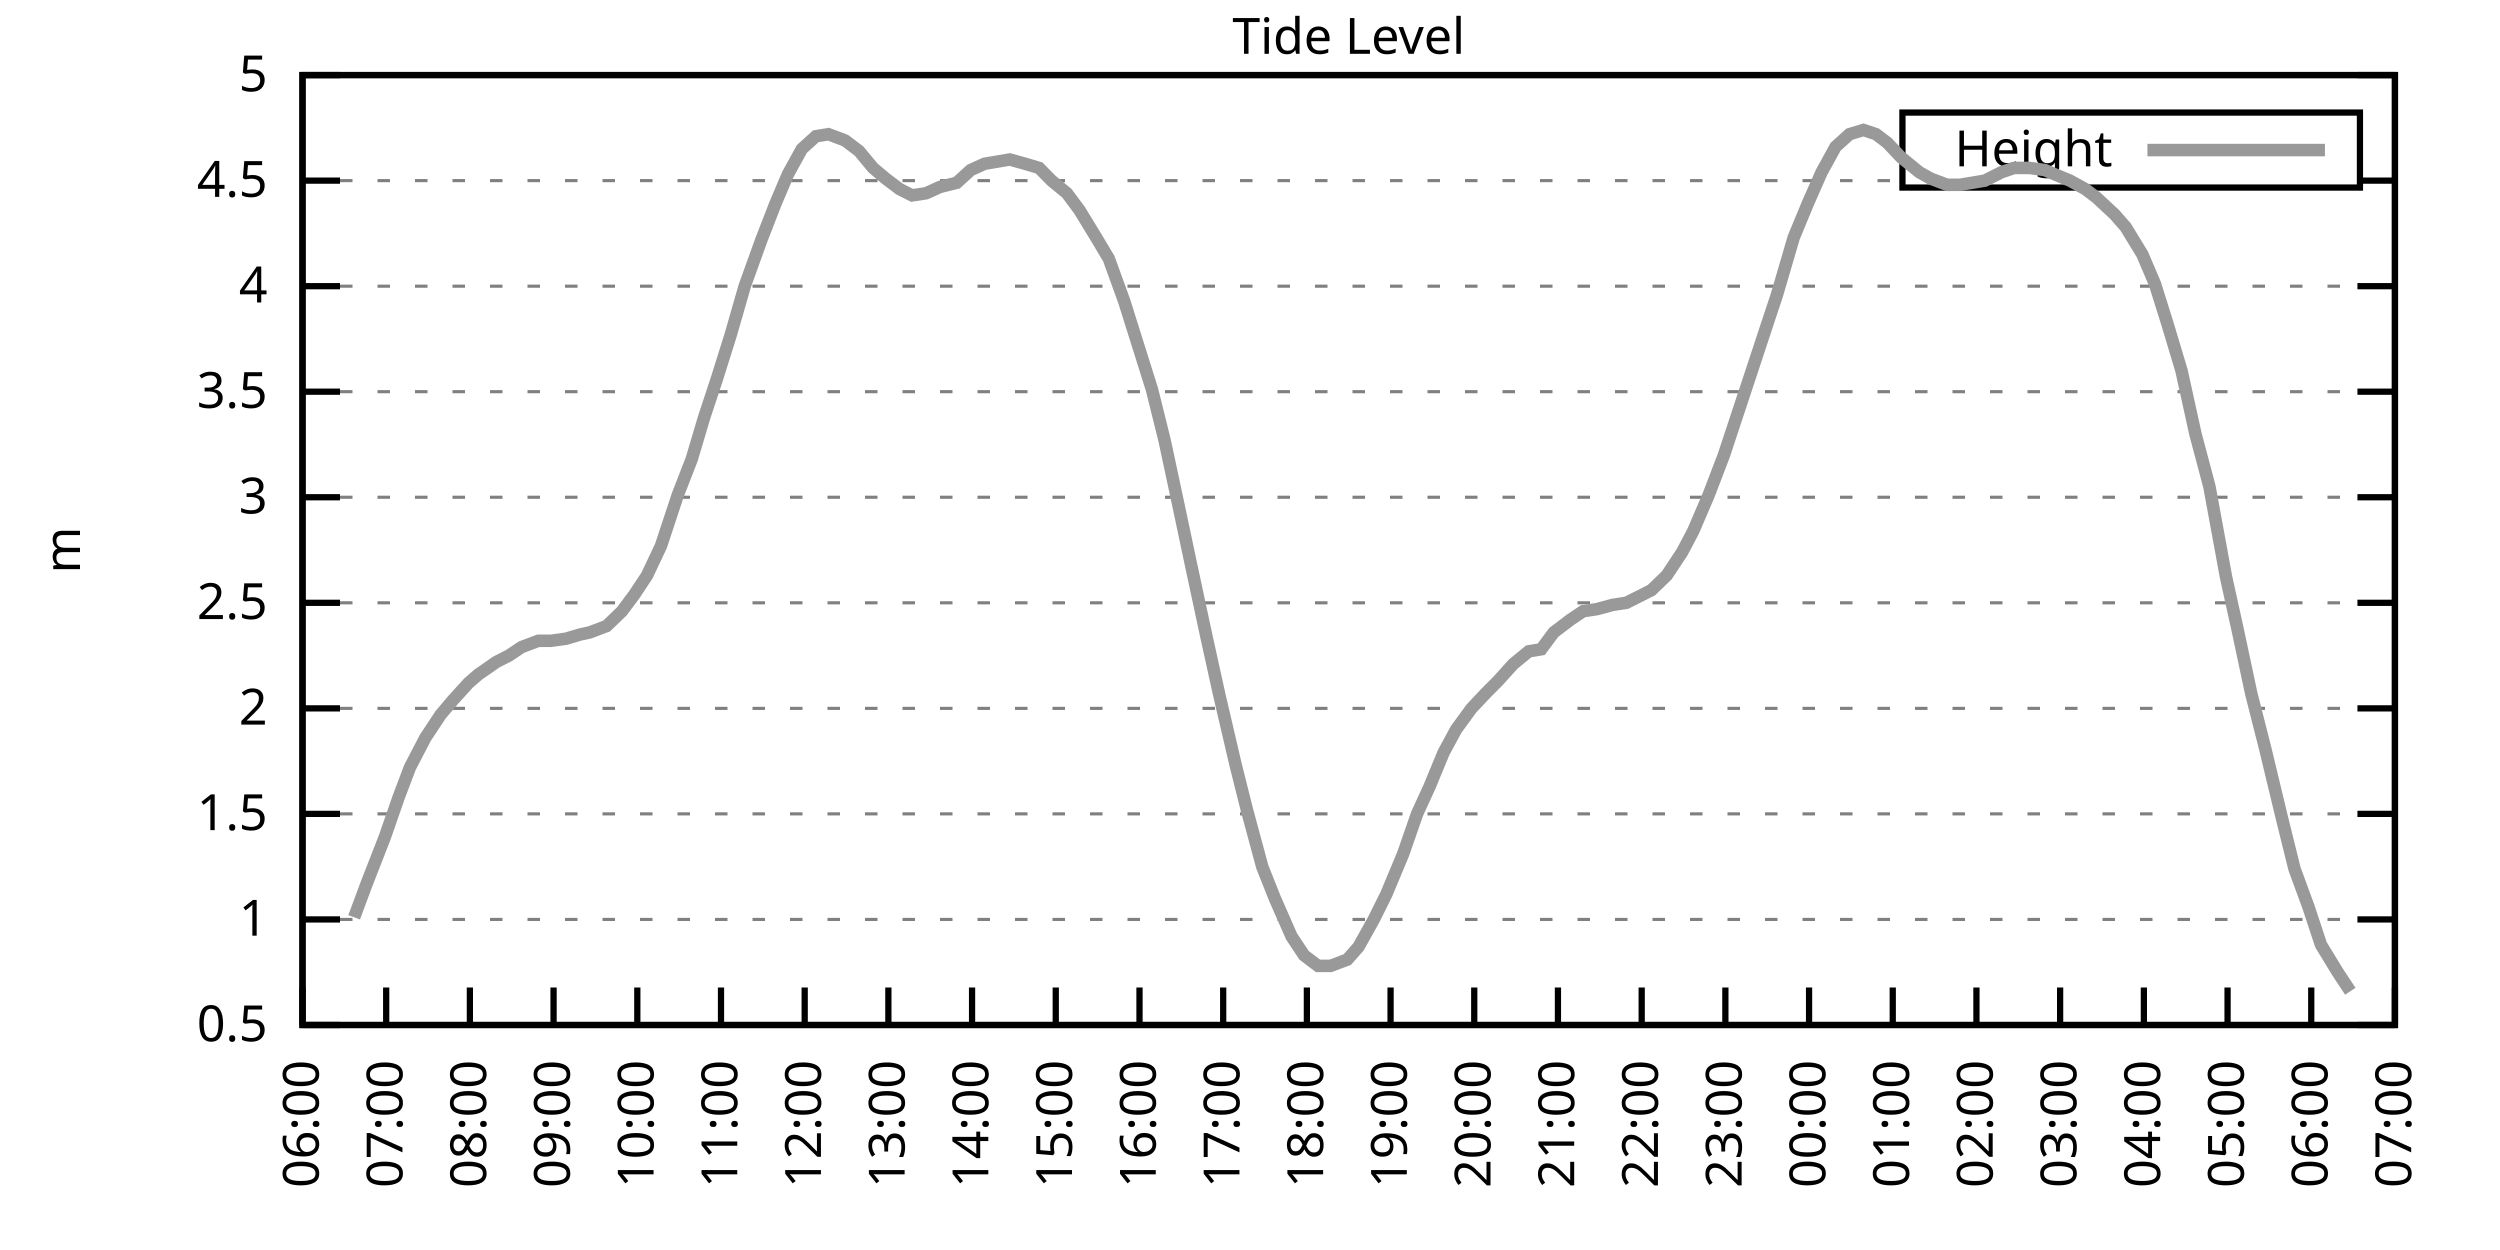
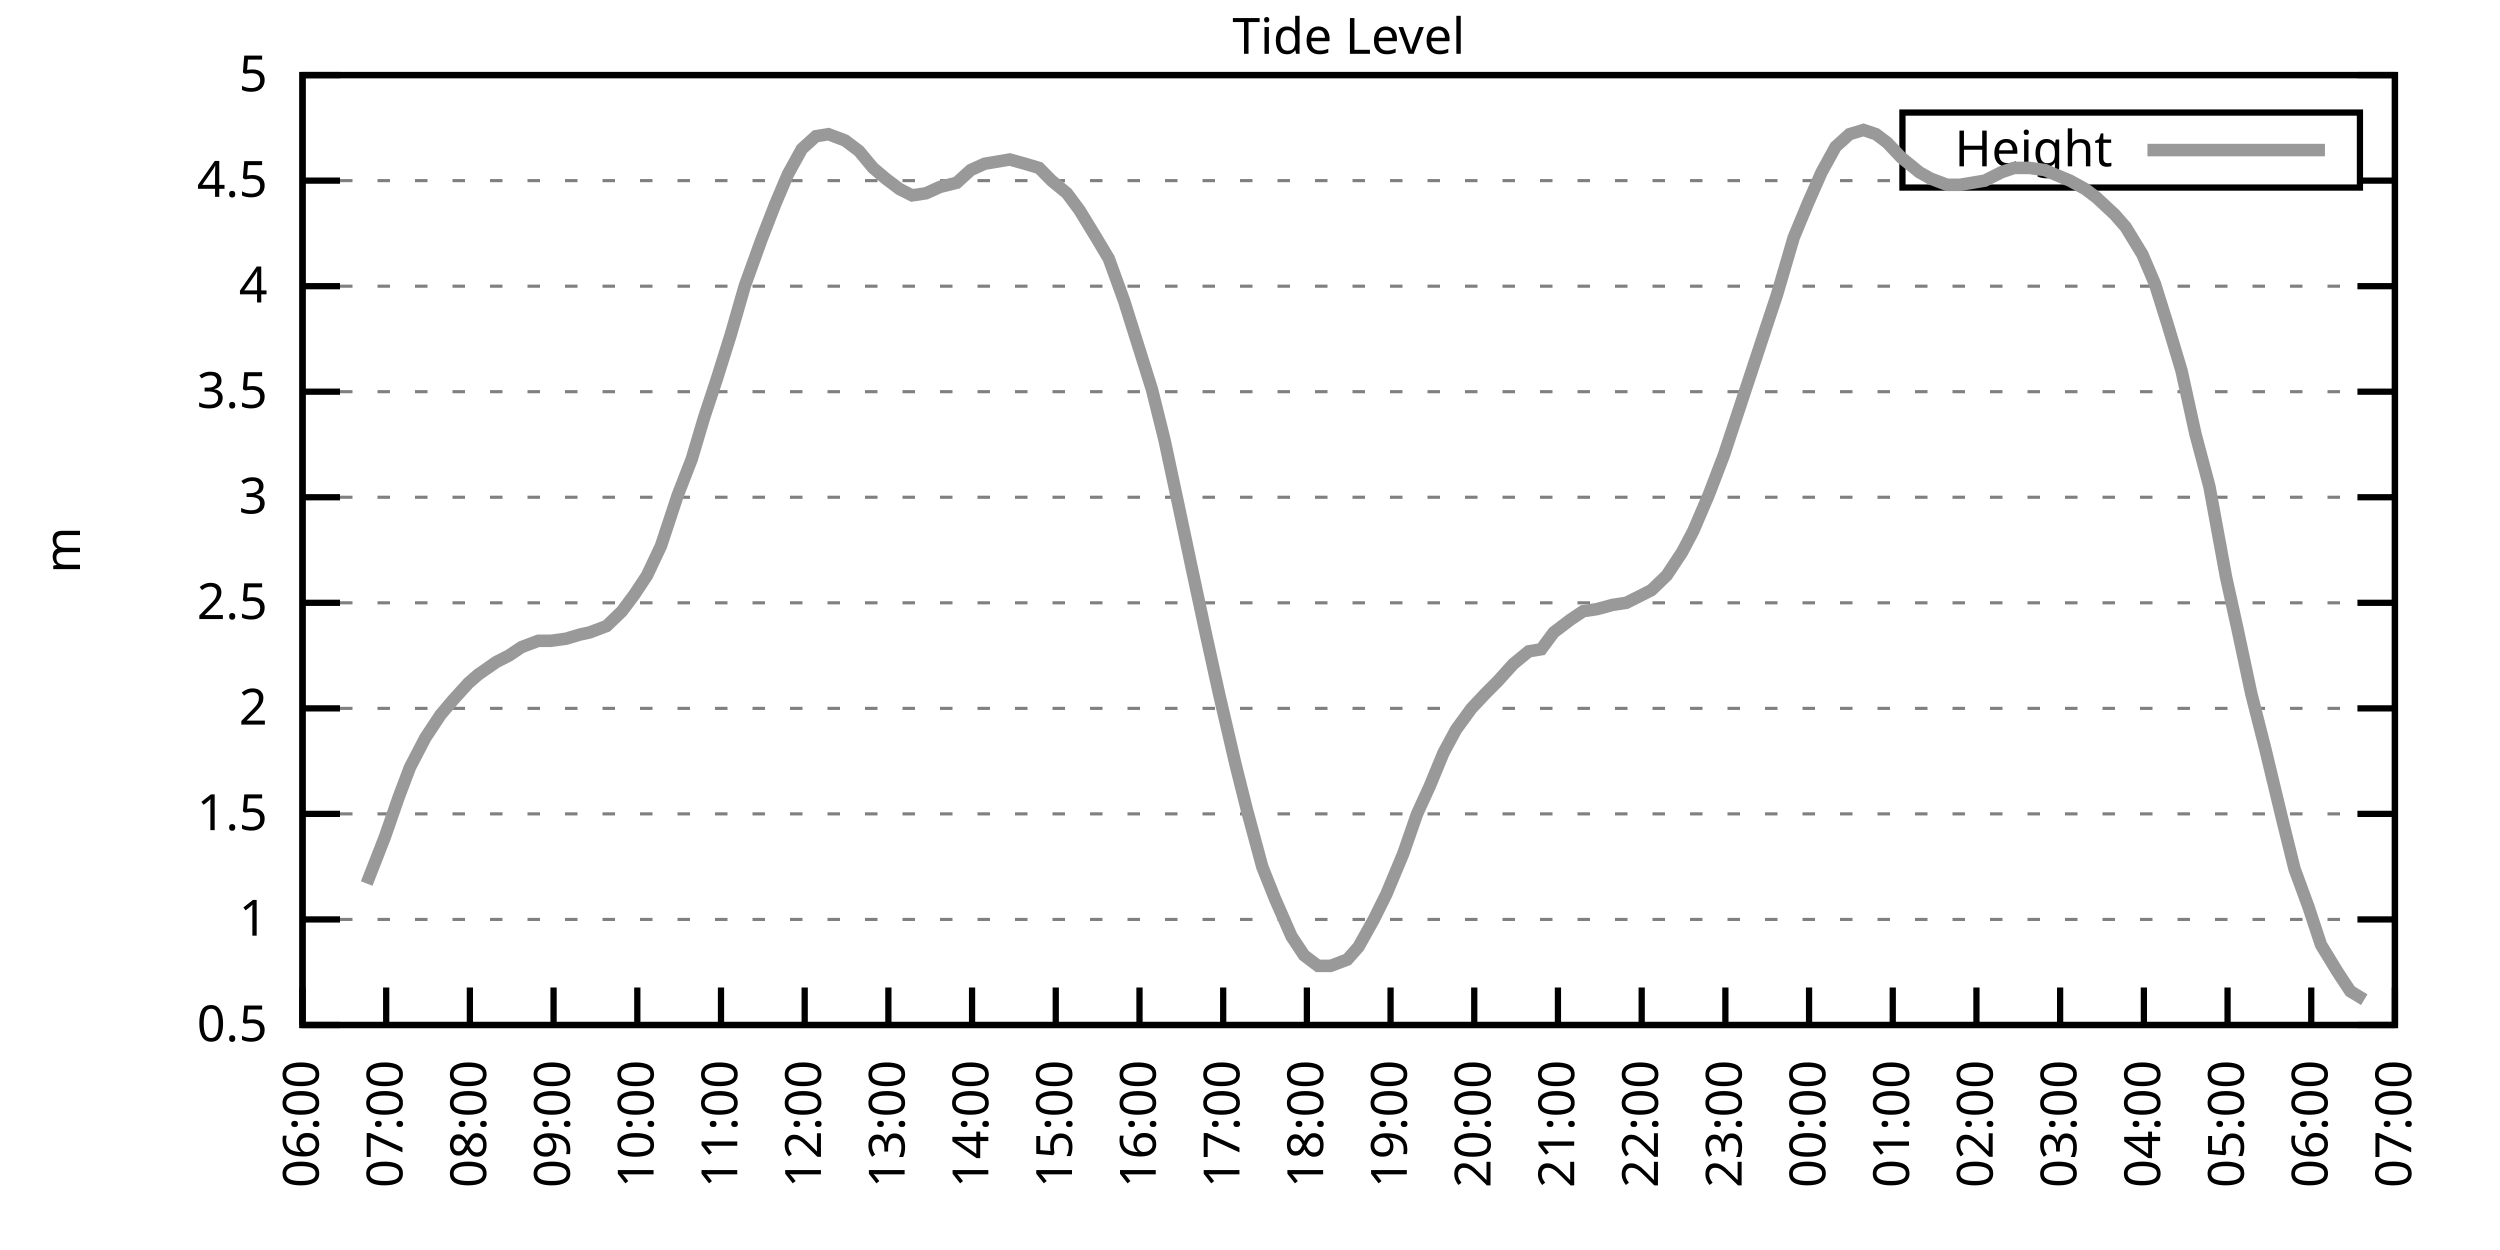
<svg xmlns="http://www.w3.org/2000/svg" xmlns:xlink="http://www.w3.org/1999/xlink" width="400" height="200" viewBox="0 0 400 200">
  <g id="gnuplot_canvas">
    <rect x="0" y="0" width="400" height="200" fill="none" />
    <defs>
      <circle id="gpDot" r="0.5" stroke-width="0.5" stroke="currentColor" />
      <path id="gpPt0" stroke-width="0.333" stroke="currentColor" d="M-1,0 h2 M0,-1 v2" />
      <path id="gpPt1" stroke-width="0.333" stroke="currentColor" d="M-1,-1 L1,1 M1,-1 L-1,1" />
      <path id="gpPt2" stroke-width="0.333" stroke="currentColor" d="M-1,0 L1,0 M0,-1 L0,1 M-1,-1 L1,1 M-1,1 L1,-1" />
      <rect id="gpPt3" stroke-width="0.333" stroke="currentColor" x="-1" y="-1" width="2" height="2" />
      <rect id="gpPt4" stroke-width="0.333" stroke="currentColor" fill="currentColor" x="-1" y="-1" width="2" height="2" />
      <circle id="gpPt5" stroke-width="0.333" stroke="currentColor" cx="0" cy="0" r="1" />
      <use xlink:href="#gpPt5" id="gpPt6" fill="currentColor" stroke="none" />
      <path id="gpPt7" stroke-width="0.333" stroke="currentColor" d="M0,-1.33 L-1.33,0.67 L1.33,0.67 z" />
      <use xlink:href="#gpPt7" id="gpPt8" fill="currentColor" stroke="none" />
      <use xlink:href="#gpPt7" id="gpPt9" stroke="currentColor" transform="rotate(180)" />
      <use xlink:href="#gpPt9" id="gpPt10" fill="currentColor" stroke="none" />
      <use xlink:href="#gpPt3" id="gpPt11" stroke="currentColor" transform="rotate(45)" />
      <use xlink:href="#gpPt11" id="gpPt12" fill="currentColor" stroke="none" />
      <path id="gpPt13" stroke-width="0.333" stroke="currentColor" d="M0,1.330 L1.265,0.411 L0.782,-1.067 L-0.782,-1.076 L-1.265,0.411 z" />
      <use xlink:href="#gpPt13" id="gpPt14" fill="currentColor" stroke="none" />
      <filter id="textbox" filterUnits="objectBoundingBox" x="0" y="0" height="1" width="1">
        <feFlood flood-color="white" flood-opacity="1" result="bgnd" />
        <feComposite in="SourceGraphic" in2="bgnd" operator="atop" />
      </filter>
      <filter id="greybox" filterUnits="objectBoundingBox" x="0" y="0" height="1" width="1">
        <feFlood flood-color="lightgrey" flood-opacity="1" result="grey" />
        <feComposite in="SourceGraphic" in2="grey" operator="atop" />
      </filter>
    </defs>
    <g fill="none" color="white" stroke="currentColor" stroke-width="1.00" stroke-linecap="butt" stroke-linejoin="miter">
</g>
    <g fill="none" color="black" stroke="currentColor" stroke-width="1.00" stroke-linecap="butt" stroke-linejoin="miter">
      <g stroke="none" shape-rendering="crispEdges">
        <polygon fill="rgb(255, 255, 255)" points="48.40,164.00 383.18,164.00 383.18,12.02 48.40,12.02 " />
      </g>
    </g>
    <g fill="none" color="black" stroke="currentColor" stroke-width="1.00" stroke-linecap="butt" stroke-linejoin="miter">
</g>
    <g fill="none" color="black" stroke="black" stroke-width="0.50" stroke-linecap="butt" stroke-linejoin="miter">
</g>
    <g fill="none" color="gray" stroke="currentColor" stroke-width="0.50" stroke-linecap="butt" stroke-linejoin="miter">
      <path stroke="gray" stroke-dasharray="2,4" class="gridline" d="M48.40,164.00 L383.19,164.00  " />
    </g>
    <g fill="none" color="gray" stroke="gray" stroke-width="1.00" stroke-linecap="butt" stroke-linejoin="miter">
</g>
    <g fill="none" color="black" stroke="currentColor" stroke-width="1.00" stroke-linecap="butt" stroke-linejoin="miter">
      <path stroke="black" d="M48.40,164.00 L54.40,164.00 M383.19,164.00 L377.19,164.00  " />
      <g transform="translate(42.80,166.60)" stroke="none" fill="black" font-family="Sans" font-size="8.00" text-anchor="end">
        <text>
          <tspan font-family="Sans"> 0.5</tspan>
        </text>
      </g>
    </g>
    <g fill="none" color="black" stroke="currentColor" stroke-width="1.00" stroke-linecap="butt" stroke-linejoin="miter">
</g>
    <g fill="none" color="black" stroke="black" stroke-width="0.50" stroke-linecap="butt" stroke-linejoin="miter">
</g>
    <g fill="none" color="gray" stroke="currentColor" stroke-width="0.50" stroke-linecap="butt" stroke-linejoin="miter">
      <path stroke="gray" stroke-dasharray="2,4" class="gridline" d="M48.40,147.11 L383.19,147.11  " />
    </g>
    <g fill="none" color="gray" stroke="gray" stroke-width="1.00" stroke-linecap="butt" stroke-linejoin="miter">
</g>
    <g fill="none" color="black" stroke="currentColor" stroke-width="1.00" stroke-linecap="butt" stroke-linejoin="miter">
      <path stroke="black" d="M48.40,147.11 L54.40,147.11 M383.19,147.11 L377.19,147.11  " />
      <g transform="translate(42.80,149.71)" stroke="none" fill="black" font-family="Sans" font-size="8.00" text-anchor="end">
        <text>
          <tspan font-family="Sans"> 1</tspan>
        </text>
      </g>
    </g>
    <g fill="none" color="black" stroke="currentColor" stroke-width="1.00" stroke-linecap="butt" stroke-linejoin="miter">
</g>
    <g fill="none" color="black" stroke="black" stroke-width="0.50" stroke-linecap="butt" stroke-linejoin="miter">
</g>
    <g fill="none" color="gray" stroke="currentColor" stroke-width="0.50" stroke-linecap="butt" stroke-linejoin="miter">
      <path stroke="gray" stroke-dasharray="2,4" class="gridline" d="M48.40,130.22 L383.19,130.22  " />
    </g>
    <g fill="none" color="gray" stroke="gray" stroke-width="1.00" stroke-linecap="butt" stroke-linejoin="miter">
</g>
    <g fill="none" color="black" stroke="currentColor" stroke-width="1.00" stroke-linecap="butt" stroke-linejoin="miter">
      <path stroke="black" d="M48.40,130.22 L54.40,130.22 M383.19,130.22 L377.19,130.22  " />
      <g transform="translate(42.80,132.82)" stroke="none" fill="black" font-family="Sans" font-size="8.00" text-anchor="end">
        <text>
          <tspan font-family="Sans"> 1.5</tspan>
        </text>
      </g>
    </g>
    <g fill="none" color="black" stroke="currentColor" stroke-width="1.00" stroke-linecap="butt" stroke-linejoin="miter">
</g>
    <g fill="none" color="black" stroke="black" stroke-width="0.50" stroke-linecap="butt" stroke-linejoin="miter">
</g>
    <g fill="none" color="gray" stroke="currentColor" stroke-width="0.50" stroke-linecap="butt" stroke-linejoin="miter">
      <path stroke="gray" stroke-dasharray="2,4" class="gridline" d="M48.40,113.34 L383.19,113.34  " />
    </g>
    <g fill="none" color="gray" stroke="gray" stroke-width="1.00" stroke-linecap="butt" stroke-linejoin="miter">
</g>
    <g fill="none" color="black" stroke="currentColor" stroke-width="1.00" stroke-linecap="butt" stroke-linejoin="miter">
      <path stroke="black" d="M48.40,113.34 L54.40,113.34 M383.19,113.34 L377.19,113.34  " />
      <g transform="translate(42.80,115.94)" stroke="none" fill="black" font-family="Sans" font-size="8.00" text-anchor="end">
        <text>
          <tspan font-family="Sans"> 2</tspan>
        </text>
      </g>
    </g>
    <g fill="none" color="black" stroke="currentColor" stroke-width="1.00" stroke-linecap="butt" stroke-linejoin="miter">
</g>
    <g fill="none" color="black" stroke="black" stroke-width="0.50" stroke-linecap="butt" stroke-linejoin="miter">
</g>
    <g fill="none" color="gray" stroke="currentColor" stroke-width="0.50" stroke-linecap="butt" stroke-linejoin="miter">
      <path stroke="gray" stroke-dasharray="2,4" class="gridline" d="M48.40,96.45 L383.19,96.45  " />
    </g>
    <g fill="none" color="gray" stroke="gray" stroke-width="1.00" stroke-linecap="butt" stroke-linejoin="miter">
</g>
    <g fill="none" color="black" stroke="currentColor" stroke-width="1.00" stroke-linecap="butt" stroke-linejoin="miter">
      <path stroke="black" d="M48.40,96.45 L54.40,96.45 M383.19,96.45 L377.19,96.45  " />
      <g transform="translate(42.80,99.05)" stroke="none" fill="black" font-family="Sans" font-size="8.00" text-anchor="end">
        <text>
          <tspan font-family="Sans"> 2.5</tspan>
        </text>
      </g>
    </g>
    <g fill="none" color="black" stroke="currentColor" stroke-width="1.00" stroke-linecap="butt" stroke-linejoin="miter">
</g>
    <g fill="none" color="black" stroke="black" stroke-width="0.50" stroke-linecap="butt" stroke-linejoin="miter">
</g>
    <g fill="none" color="gray" stroke="currentColor" stroke-width="0.50" stroke-linecap="butt" stroke-linejoin="miter">
      <path stroke="gray" stroke-dasharray="2,4" class="gridline" d="M48.40,79.56 L383.19,79.56  " />
    </g>
    <g fill="none" color="gray" stroke="gray" stroke-width="1.00" stroke-linecap="butt" stroke-linejoin="miter">
</g>
    <g fill="none" color="black" stroke="currentColor" stroke-width="1.00" stroke-linecap="butt" stroke-linejoin="miter">
      <path stroke="black" d="M48.40,79.56 L54.40,79.56 M383.19,79.56 L377.19,79.56  " />
      <g transform="translate(42.80,82.16)" stroke="none" fill="black" font-family="Sans" font-size="8.00" text-anchor="end">
        <text>
          <tspan font-family="Sans"> 3</tspan>
        </text>
      </g>
    </g>
    <g fill="none" color="black" stroke="currentColor" stroke-width="1.00" stroke-linecap="butt" stroke-linejoin="miter">
</g>
    <g fill="none" color="black" stroke="black" stroke-width="0.50" stroke-linecap="butt" stroke-linejoin="miter">
</g>
    <g fill="none" color="gray" stroke="currentColor" stroke-width="0.50" stroke-linecap="butt" stroke-linejoin="miter">
      <path stroke="gray" stroke-dasharray="2,4" class="gridline" d="M48.40,62.67 L383.19,62.67  " />
    </g>
    <g fill="none" color="gray" stroke="gray" stroke-width="1.00" stroke-linecap="butt" stroke-linejoin="miter">
</g>
    <g fill="none" color="black" stroke="currentColor" stroke-width="1.00" stroke-linecap="butt" stroke-linejoin="miter">
      <path stroke="black" d="M48.40,62.67 L54.40,62.67 M383.19,62.67 L377.19,62.67  " />
      <g transform="translate(42.80,65.27)" stroke="none" fill="black" font-family="Sans" font-size="8.00" text-anchor="end">
        <text>
          <tspan font-family="Sans"> 3.5</tspan>
        </text>
      </g>
    </g>
    <g fill="none" color="black" stroke="currentColor" stroke-width="1.00" stroke-linecap="butt" stroke-linejoin="miter">
</g>
    <g fill="none" color="black" stroke="black" stroke-width="0.50" stroke-linecap="butt" stroke-linejoin="miter">
</g>
    <g fill="none" color="gray" stroke="currentColor" stroke-width="0.50" stroke-linecap="butt" stroke-linejoin="miter">
      <path stroke="gray" stroke-dasharray="2,4" class="gridline" d="M48.40,45.79 L383.19,45.79  " />
    </g>
    <g fill="none" color="gray" stroke="gray" stroke-width="1.00" stroke-linecap="butt" stroke-linejoin="miter">
</g>
    <g fill="none" color="black" stroke="currentColor" stroke-width="1.00" stroke-linecap="butt" stroke-linejoin="miter">
      <path stroke="black" d="M48.40,45.79 L54.40,45.79 M383.19,45.79 L377.19,45.79  " />
      <g transform="translate(42.80,48.39)" stroke="none" fill="black" font-family="Sans" font-size="8.00" text-anchor="end">
        <text>
          <tspan font-family="Sans"> 4</tspan>
        </text>
      </g>
    </g>
    <g fill="none" color="black" stroke="currentColor" stroke-width="1.00" stroke-linecap="butt" stroke-linejoin="miter">
</g>
    <g fill="none" color="black" stroke="black" stroke-width="0.50" stroke-linecap="butt" stroke-linejoin="miter">
</g>
    <g fill="none" color="gray" stroke="currentColor" stroke-width="0.50" stroke-linecap="butt" stroke-linejoin="miter">
      <path stroke="gray" stroke-dasharray="2,4" class="gridline" d="M48.40,28.90 L304.39,28.90 M377.59,28.90 L383.19,28.90  " />
    </g>
    <g fill="none" color="gray" stroke="gray" stroke-width="1.00" stroke-linecap="butt" stroke-linejoin="miter">
</g>
    <g fill="none" color="black" stroke="currentColor" stroke-width="1.00" stroke-linecap="butt" stroke-linejoin="miter">
      <path stroke="black" d="M48.40,28.90 L54.40,28.90 M383.19,28.90 L377.19,28.90  " />
      <g transform="translate(42.80,31.50)" stroke="none" fill="black" font-family="Sans" font-size="8.00" text-anchor="end">
        <text>
          <tspan font-family="Sans"> 4.5</tspan>
        </text>
      </g>
    </g>
    <g fill="none" color="black" stroke="currentColor" stroke-width="1.00" stroke-linecap="butt" stroke-linejoin="miter">
</g>
    <g fill="none" color="black" stroke="black" stroke-width="0.50" stroke-linecap="butt" stroke-linejoin="miter">
</g>
    <g fill="none" color="gray" stroke="currentColor" stroke-width="0.50" stroke-linecap="butt" stroke-linejoin="miter">
      <path stroke="gray" stroke-dasharray="2,4" class="gridline" d="M48.40,12.01 L383.19,12.01  " />
    </g>
    <g fill="none" color="gray" stroke="gray" stroke-width="1.00" stroke-linecap="butt" stroke-linejoin="miter">
</g>
    <g fill="none" color="black" stroke="currentColor" stroke-width="1.00" stroke-linecap="butt" stroke-linejoin="miter">
      <path stroke="black" d="M48.40,12.01 L54.40,12.01 M383.19,12.01 L377.19,12.01  " />
      <g transform="translate(42.80,14.61)" stroke="none" fill="black" font-family="Sans" font-size="8.00" text-anchor="end">
        <text>
          <tspan font-family="Sans"> 5</tspan>
        </text>
      </g>
    </g>
    <g fill="none" color="black" stroke="currentColor" stroke-width="1.00" stroke-linecap="butt" stroke-linejoin="miter">
      <path stroke="black" d="M48.40,164.00 L48.40,158.00  " />
      <g transform="translate(51.00,169.60) rotate(270.00)" stroke="none" fill="black" font-family="Sans" font-size="8.00" text-anchor="end">
        <text>
          <tspan font-family="Sans">06:00</tspan>
        </text>
      </g>
    </g>
    <g fill="none" color="black" stroke="currentColor" stroke-width="1.00" stroke-linecap="butt" stroke-linejoin="miter">
      <path stroke="black" d="M61.79,164.00 L61.79,158.00  " />
      <g transform="translate(64.39,169.60) rotate(270.00)" stroke="none" fill="black" font-family="Sans" font-size="8.00" text-anchor="end">
        <text>
          <tspan font-family="Sans">07:00</tspan>
        </text>
      </g>
    </g>
    <g fill="none" color="black" stroke="currentColor" stroke-width="1.00" stroke-linecap="butt" stroke-linejoin="miter">
      <path stroke="black" d="M75.18,164.00 L75.18,158.00  " />
      <g transform="translate(77.78,169.60) rotate(270.00)" stroke="none" fill="black" font-family="Sans" font-size="8.00" text-anchor="end">
        <text>
          <tspan font-family="Sans">08:00</tspan>
        </text>
      </g>
    </g>
    <g fill="none" color="black" stroke="currentColor" stroke-width="1.00" stroke-linecap="butt" stroke-linejoin="miter">
      <path stroke="black" d="M88.57,164.00 L88.57,158.00  " />
      <g transform="translate(91.17,169.60) rotate(270.00)" stroke="none" fill="black" font-family="Sans" font-size="8.00" text-anchor="end">
        <text>
          <tspan font-family="Sans">09:00</tspan>
        </text>
      </g>
    </g>
    <g fill="none" color="black" stroke="currentColor" stroke-width="1.00" stroke-linecap="butt" stroke-linejoin="miter">
      <path stroke="black" d="M101.97,164.00 L101.97,158.00  " />
      <g transform="translate(104.57,169.60) rotate(270.00)" stroke="none" fill="black" font-family="Sans" font-size="8.00" text-anchor="end">
        <text>
          <tspan font-family="Sans">10:00</tspan>
        </text>
      </g>
    </g>
    <g fill="none" color="black" stroke="currentColor" stroke-width="1.00" stroke-linecap="butt" stroke-linejoin="miter">
      <path stroke="black" d="M115.36,164.00 L115.36,158.00  " />
      <g transform="translate(117.96,169.60) rotate(270.00)" stroke="none" fill="black" font-family="Sans" font-size="8.00" text-anchor="end">
        <text>
          <tspan font-family="Sans">11:00</tspan>
        </text>
      </g>
    </g>
    <g fill="none" color="black" stroke="currentColor" stroke-width="1.00" stroke-linecap="butt" stroke-linejoin="miter">
      <path stroke="black" d="M128.75,164.00 L128.75,158.00  " />
      <g transform="translate(131.35,169.60) rotate(270.00)" stroke="none" fill="black" font-family="Sans" font-size="8.00" text-anchor="end">
        <text>
          <tspan font-family="Sans">12:00</tspan>
        </text>
      </g>
    </g>
    <g fill="none" color="black" stroke="currentColor" stroke-width="1.00" stroke-linecap="butt" stroke-linejoin="miter">
      <path stroke="black" d="M142.14,164.00 L142.14,158.00  " />
      <g transform="translate(144.74,169.60) rotate(270.00)" stroke="none" fill="black" font-family="Sans" font-size="8.00" text-anchor="end">
        <text>
          <tspan font-family="Sans">13:00</tspan>
        </text>
      </g>
    </g>
    <g fill="none" color="black" stroke="currentColor" stroke-width="1.00" stroke-linecap="butt" stroke-linejoin="miter">
      <path stroke="black" d="M155.53,164.00 L155.53,158.00  " />
      <g transform="translate(158.13,169.60) rotate(270.00)" stroke="none" fill="black" font-family="Sans" font-size="8.00" text-anchor="end">
        <text>
          <tspan font-family="Sans">14:00</tspan>
        </text>
      </g>
    </g>
    <g fill="none" color="black" stroke="currentColor" stroke-width="1.00" stroke-linecap="butt" stroke-linejoin="miter">
      <path stroke="black" d="M168.92,164.00 L168.92,158.00  " />
      <g transform="translate(171.52,169.60) rotate(270.00)" stroke="none" fill="black" font-family="Sans" font-size="8.00" text-anchor="end">
        <text>
          <tspan font-family="Sans">15:00</tspan>
        </text>
      </g>
    </g>
    <g fill="none" color="black" stroke="currentColor" stroke-width="1.00" stroke-linecap="butt" stroke-linejoin="miter">
      <path stroke="black" d="M182.32,164.00 L182.32,158.00  " />
      <g transform="translate(184.92,169.60) rotate(270.00)" stroke="none" fill="black" font-family="Sans" font-size="8.00" text-anchor="end">
        <text>
          <tspan font-family="Sans">16:00</tspan>
        </text>
      </g>
    </g>
    <g fill="none" color="black" stroke="currentColor" stroke-width="1.00" stroke-linecap="butt" stroke-linejoin="miter">
      <path stroke="black" d="M195.71,164.00 L195.71,158.00  " />
      <g transform="translate(198.31,169.60) rotate(270.00)" stroke="none" fill="black" font-family="Sans" font-size="8.00" text-anchor="end">
        <text>
          <tspan font-family="Sans">17:00</tspan>
        </text>
      </g>
    </g>
    <g fill="none" color="black" stroke="currentColor" stroke-width="1.00" stroke-linecap="butt" stroke-linejoin="miter">
      <path stroke="black" d="M209.10,164.00 L209.10,158.00  " />
      <g transform="translate(211.70,169.60) rotate(270.00)" stroke="none" fill="black" font-family="Sans" font-size="8.00" text-anchor="end">
        <text>
          <tspan font-family="Sans">18:00</tspan>
        </text>
      </g>
    </g>
    <g fill="none" color="black" stroke="currentColor" stroke-width="1.00" stroke-linecap="butt" stroke-linejoin="miter">
      <path stroke="black" d="M222.49,164.00 L222.49,158.00  " />
      <g transform="translate(225.09,169.60) rotate(270.00)" stroke="none" fill="black" font-family="Sans" font-size="8.00" text-anchor="end">
        <text>
          <tspan font-family="Sans">19:00</tspan>
        </text>
      </g>
    </g>
    <g fill="none" color="black" stroke="currentColor" stroke-width="1.00" stroke-linecap="butt" stroke-linejoin="miter">
      <path stroke="black" d="M235.88,164.00 L235.88,158.00  " />
      <g transform="translate(238.48,169.60) rotate(270.00)" stroke="none" fill="black" font-family="Sans" font-size="8.00" text-anchor="end">
        <text>
          <tspan font-family="Sans">20:00</tspan>
        </text>
      </g>
    </g>
    <g fill="none" color="black" stroke="currentColor" stroke-width="1.00" stroke-linecap="butt" stroke-linejoin="miter">
      <path stroke="black" d="M249.27,164.00 L249.27,158.00  " />
      <g transform="translate(251.87,169.60) rotate(270.00)" stroke="none" fill="black" font-family="Sans" font-size="8.00" text-anchor="end">
        <text>
          <tspan font-family="Sans">21:00</tspan>
        </text>
      </g>
    </g>
    <g fill="none" color="black" stroke="currentColor" stroke-width="1.00" stroke-linecap="butt" stroke-linejoin="miter">
      <path stroke="black" d="M262.67,164.00 L262.67,158.00  " />
      <g transform="translate(265.27,169.60) rotate(270.00)" stroke="none" fill="black" font-family="Sans" font-size="8.00" text-anchor="end">
        <text>
          <tspan font-family="Sans">22:00</tspan>
        </text>
      </g>
    </g>
    <g fill="none" color="black" stroke="currentColor" stroke-width="1.00" stroke-linecap="butt" stroke-linejoin="miter">
      <path stroke="black" d="M276.06,164.00 L276.06,158.00  " />
      <g transform="translate(278.66,169.60) rotate(270.00)" stroke="none" fill="black" font-family="Sans" font-size="8.00" text-anchor="end">
        <text>
          <tspan font-family="Sans">23:00</tspan>
        </text>
      </g>
    </g>
    <g fill="none" color="black" stroke="currentColor" stroke-width="1.00" stroke-linecap="butt" stroke-linejoin="miter">
      <path stroke="black" d="M289.45,164.00 L289.45,158.00  " />
      <g transform="translate(292.05,169.60) rotate(270.00)" stroke="none" fill="black" font-family="Sans" font-size="8.00" text-anchor="end">
        <text>
          <tspan font-family="Sans">00:00</tspan>
        </text>
      </g>
    </g>
    <g fill="none" color="black" stroke="currentColor" stroke-width="1.00" stroke-linecap="butt" stroke-linejoin="miter">
      <path stroke="black" d="M302.84,164.00 L302.84,158.00  " />
      <g transform="translate(305.44,169.60) rotate(270.00)" stroke="none" fill="black" font-family="Sans" font-size="8.00" text-anchor="end">
        <text>
          <tspan font-family="Sans">01:00</tspan>
        </text>
      </g>
    </g>
    <g fill="none" color="black" stroke="currentColor" stroke-width="1.00" stroke-linecap="butt" stroke-linejoin="miter">
      <path stroke="black" d="M316.23,164.00 L316.23,158.00  " />
      <g transform="translate(318.83,169.60) rotate(270.00)" stroke="none" fill="black" font-family="Sans" font-size="8.00" text-anchor="end">
        <text>
          <tspan font-family="Sans">02:00</tspan>
        </text>
      </g>
    </g>
    <g fill="none" color="black" stroke="currentColor" stroke-width="1.00" stroke-linecap="butt" stroke-linejoin="miter">
      <path stroke="black" d="M329.62,164.00 L329.62,158.00  " />
      <g transform="translate(332.22,169.60) rotate(270.00)" stroke="none" fill="black" font-family="Sans" font-size="8.00" text-anchor="end">
        <text>
          <tspan font-family="Sans">03:00</tspan>
        </text>
      </g>
    </g>
    <g fill="none" color="black" stroke="currentColor" stroke-width="1.00" stroke-linecap="butt" stroke-linejoin="miter">
      <path stroke="black" d="M343.02,164.00 L343.02,158.00  " />
      <g transform="translate(345.62,169.60) rotate(270.00)" stroke="none" fill="black" font-family="Sans" font-size="8.00" text-anchor="end">
        <text>
          <tspan font-family="Sans">04:00</tspan>
        </text>
      </g>
    </g>
    <g fill="none" color="black" stroke="currentColor" stroke-width="1.00" stroke-linecap="butt" stroke-linejoin="miter">
      <path stroke="black" d="M356.41,164.00 L356.41,158.00  " />
      <g transform="translate(359.01,169.60) rotate(270.00)" stroke="none" fill="black" font-family="Sans" font-size="8.00" text-anchor="end">
        <text>
          <tspan font-family="Sans">05:00</tspan>
        </text>
      </g>
    </g>
    <g fill="none" color="black" stroke="currentColor" stroke-width="1.00" stroke-linecap="butt" stroke-linejoin="miter">
      <path stroke="black" d="M369.80,164.00 L369.80,158.00  " />
      <g transform="translate(372.40,169.60) rotate(270.00)" stroke="none" fill="black" font-family="Sans" font-size="8.00" text-anchor="end">
        <text>
          <tspan font-family="Sans">06:00</tspan>
        </text>
      </g>
    </g>
    <g fill="none" color="black" stroke="currentColor" stroke-width="1.00" stroke-linecap="butt" stroke-linejoin="miter">
      <path stroke="black" d="M383.19,164.00 L383.19,158.00  " />
      <g transform="translate(385.79,169.60) rotate(270.00)" stroke="none" fill="black" font-family="Sans" font-size="8.00" text-anchor="end">
        <text>
          <tspan font-family="Sans">07:00</tspan>
        </text>
      </g>
    </g>
    <g fill="none" color="black" stroke="currentColor" stroke-width="1.00" stroke-linecap="butt" stroke-linejoin="miter">
</g>
    <g fill="none" color="black" stroke="currentColor" stroke-width="1.00" stroke-linecap="butt" stroke-linejoin="miter">
      <path stroke="black" d="M48.40,12.01 L48.40,164.00 L383.19,164.00 L383.19,12.01 L48.40,12.01 Z  " />
    </g>
    <g fill="none" color="black" stroke="currentColor" stroke-width="1.00" stroke-linecap="butt" stroke-linejoin="miter">
</g>
    <g fill="none" color="black" stroke="currentColor" stroke-width="1.00" stroke-linecap="butt" stroke-linejoin="miter">
      <path stroke="black" d="M304.39,30.01 L304.39,18.01 L377.59,18.01 L377.59,30.01 L304.39,30.01 Z  " />
    </g>
    <g id="Tide_level_plot_1">
      <g fill="none" color="white" stroke="black" stroke-width="2.00" stroke-linecap="butt" stroke-linejoin="miter">
</g>
      <g fill="none" color="black" stroke="currentColor" stroke-width="2.00" stroke-linecap="butt" stroke-linejoin="miter">
        <g transform="translate(337.99,26.61)" stroke="none" fill="black" font-family="Sans" font-size="8.00" text-anchor="end">
          <text>
            <tspan font-family="Sans">Height</tspan>
          </text>
        </g>
      </g>
      <g fill="none" color="black" stroke="currentColor" stroke-width="2.00" stroke-linecap="butt" stroke-linejoin="miter">
-         <path stroke="rgb(153, 153, 153)" d="M343.59,24.01 L371.99,24.01 M56.66,146.77 L58.67,141.37 L61.57,133.94 L63.80,127.52 L65.59,122.79 L68.04,118.07   L70.50,114.35 L72.50,111.99 L74.96,109.28 L76.52,107.93 L79.42,105.91 L81.43,104.89 L83.44,103.54 L86.12,102.53   L88.13,102.53 L90.58,102.19 L92.82,101.52 L94.38,101.18 L97.06,100.16 L99.51,97.80 L101.52,95.10 L103.53,92.06   L105.76,87.33 L108.44,79.22 L110.67,73.48 L112.68,66.73 L114.69,60.65 L116.92,53.55 L119.15,45.79 L121.83,38.35   L124.06,32.61 L126.07,27.88 L128.30,23.83 L130.54,21.80 L132.54,21.47 L135.22,22.48 L137.45,24.17 L139.69,26.87   L141.69,28.56 L143.93,30.25 L145.94,31.26 L148.17,30.92 L150.40,29.91 L153.08,29.24 L155.31,27.21 L157.54,26.20   L159.55,25.86 L161.56,25.52 L164.01,26.20 L166.25,26.87 L168.25,28.90 L170.71,30.92 L172.72,33.63 L175.40,38.02   L177.41,41.39 L179.86,48.15 L182.09,55.24 L184.32,62.34 L186.33,70.44 L188.57,80.91 L190.57,90.37 L193.03,101.85   L195.04,110.97 L197.72,122.46 L199.50,129.55 L201.96,138.67 L203.97,143.73 L206.64,149.81 L208.65,152.85 L210.88,154.54   L212.89,154.54 L215.57,153.53 L217.36,151.50 L219.81,147.11 L221.82,143.06 L224.50,136.64 L226.73,130.22 L228.74,125.83   L230.97,120.43 L232.98,116.71 L235.44,113.34 L237.67,110.97 L239.68,108.95 L242.13,106.24 L244.59,104.22 L246.60,103.88   L248.60,101.18 L251.28,99.15 L253.29,97.80 L255.52,97.46 L257.98,96.79 L260.21,96.45 L262.22,95.44 L264.23,94.42   L266.68,92.06 L269.14,88.34 L270.92,84.97 L273.38,79.22 L275.83,72.81 L277.84,66.73 L280.30,59.30 L282.53,52.54   L284.32,47.14 L286.99,38.02 L289.23,32.61 L291.46,27.55 L293.69,23.49 L295.92,21.47 L298.15,20.79 L300.16,21.47   L301.95,22.82 L304.18,25.18 L307.08,27.55 L308.87,28.56 L311.54,29.57 L313.55,29.57 L315.56,29.24 L317.57,28.90   L320.25,27.55 L322.26,26.87 L324.71,26.87 L327.17,27.21 L328.73,27.88 L331.19,28.90 L333.64,30.25 L335.43,31.60   L338.33,34.30 L340.11,36.33 L342.79,40.72 L344.80,45.45 L346.81,51.87 L349.04,59.30 L351.27,69.43 L353.51,77.87   L356.18,92.40 L357.97,100.50 L360.20,110.97 L362.43,119.75 L365.11,130.90 L367.12,139.01 L369.35,145.09 L371.36,151.17   L374.04,155.56 L376.05,158.60  " />
+         <path stroke="rgb(153, 153, 153)" d="M343.59,24.01 L371.99,24.01 M58.67,141.37 L61.57,133.94 L63.80,127.52 L65.59,122.79 L68.04,118.07 L70.50,114.35   L72.50,111.99 L74.96,109.28 L76.52,107.93 L79.42,105.91 L81.43,104.89 L83.44,103.54 L86.12,102.53 L88.13,102.53   L90.58,102.19 L92.82,101.52 L94.38,101.18 L97.06,100.16 L99.51,97.80 L101.52,95.10 L103.53,92.06 L105.76,87.33   L108.44,79.22 L110.67,73.48 L112.68,66.73 L114.69,60.65 L116.92,53.55 L119.15,45.79 L121.83,38.35 L124.06,32.61   L126.07,27.88 L128.30,23.83 L130.54,21.80 L132.54,21.47 L135.22,22.48 L137.45,24.17 L139.69,26.87 L141.69,28.56   L143.93,30.25 L145.94,31.26 L148.17,30.92 L150.40,29.91 L153.08,29.24 L155.31,27.21 L157.54,26.20 L159.55,25.86   L161.56,25.52 L164.01,26.20 L166.25,26.87 L168.25,28.90 L170.71,30.92 L172.72,33.63 L175.40,38.02 L177.41,41.39   L179.86,48.15 L182.09,55.24 L184.32,62.34 L186.33,70.44 L188.57,80.91 L190.57,90.37 L193.03,101.85 L195.04,110.97   L197.72,122.46 L199.50,129.55 L201.96,138.67 L203.97,143.73 L206.64,149.81 L208.65,152.85 L210.88,154.54 L212.89,154.54   L215.57,153.53 L217.36,151.50 L219.81,147.11 L221.82,143.06 L224.50,136.64 L226.73,130.22 L228.74,125.83 L230.97,120.43   L232.98,116.71 L235.44,113.34 L237.67,110.97 L239.68,108.95 L242.13,106.24 L244.59,104.22 L246.60,103.88 L248.60,101.18   L251.28,99.15 L253.29,97.80 L255.52,97.46 L257.98,96.79 L260.21,96.45 L262.22,95.44 L264.23,94.42 L266.68,92.06   L269.14,88.34 L270.92,84.97 L273.38,79.22 L275.83,72.81 L277.84,66.73 L280.30,59.30 L282.53,52.54 L284.32,47.14   L286.99,38.02 L289.23,32.61 L291.46,27.55 L293.69,23.49 L295.92,21.47 L298.15,20.79 L300.16,21.47 L301.95,22.82   L304.18,25.18 L307.08,27.55 L308.87,28.56 L311.54,29.57 L313.55,29.57 L315.56,29.24 L317.57,28.90 L320.25,27.55   L322.26,26.87 L324.71,26.87 L327.17,27.21 L328.73,27.88 L331.19,28.90 L333.64,30.25 L335.43,31.60 L338.33,34.30   L340.11,36.33 L342.79,40.72 L344.80,45.45 L346.81,51.87 L349.04,59.30 L351.27,69.43 L353.51,77.87 L356.18,92.40   L357.97,100.50 L360.20,110.97 L362.43,119.75 L365.11,130.90 L367.12,139.01 L369.35,145.09 L371.36,151.17 L374.04,155.56   L376.05,158.60 L378.28,159.95  " />
      </g>
    </g>
    <g fill="none" color="black" stroke="currentColor" stroke-width="2.00" stroke-linecap="butt" stroke-linejoin="miter">
</g>
    <g fill="none" color="black" stroke="black" stroke-width="1.00" stroke-linecap="butt" stroke-linejoin="miter">
</g>
    <g fill="none" color="black" stroke="currentColor" stroke-width="1.00" stroke-linecap="butt" stroke-linejoin="miter">
      <path stroke="black" d="M48.40,12.01 L48.40,164.00 L383.19,164.00 L383.19,12.01 L48.40,12.01 Z  " />
      <g transform="translate(12.80,88.01) rotate(270.00)" stroke="none" fill="black" font-family="Sans" font-size="8.00" text-anchor="middle">
        <text>
          <tspan font-family="Sans">m</tspan>
        </text>
      </g>
    </g>
    <g fill="none" color="black" stroke="currentColor" stroke-width="1.00" stroke-linecap="butt" stroke-linejoin="miter">
</g>
    <g fill="none" color="black" stroke="currentColor" stroke-width="1.00" stroke-linecap="butt" stroke-linejoin="miter">
      <g transform="translate(215.79,8.61)" stroke="none" fill="black" font-family="Sans" font-size="8.00" text-anchor="middle">
        <text>
          <tspan font-family="Sans">Tide Level</tspan>
        </text>
      </g>
    </g>
    <g fill="none" color="black" stroke="currentColor" stroke-width="1.00" stroke-linecap="butt" stroke-linejoin="miter">
</g>
  </g>
</svg>
